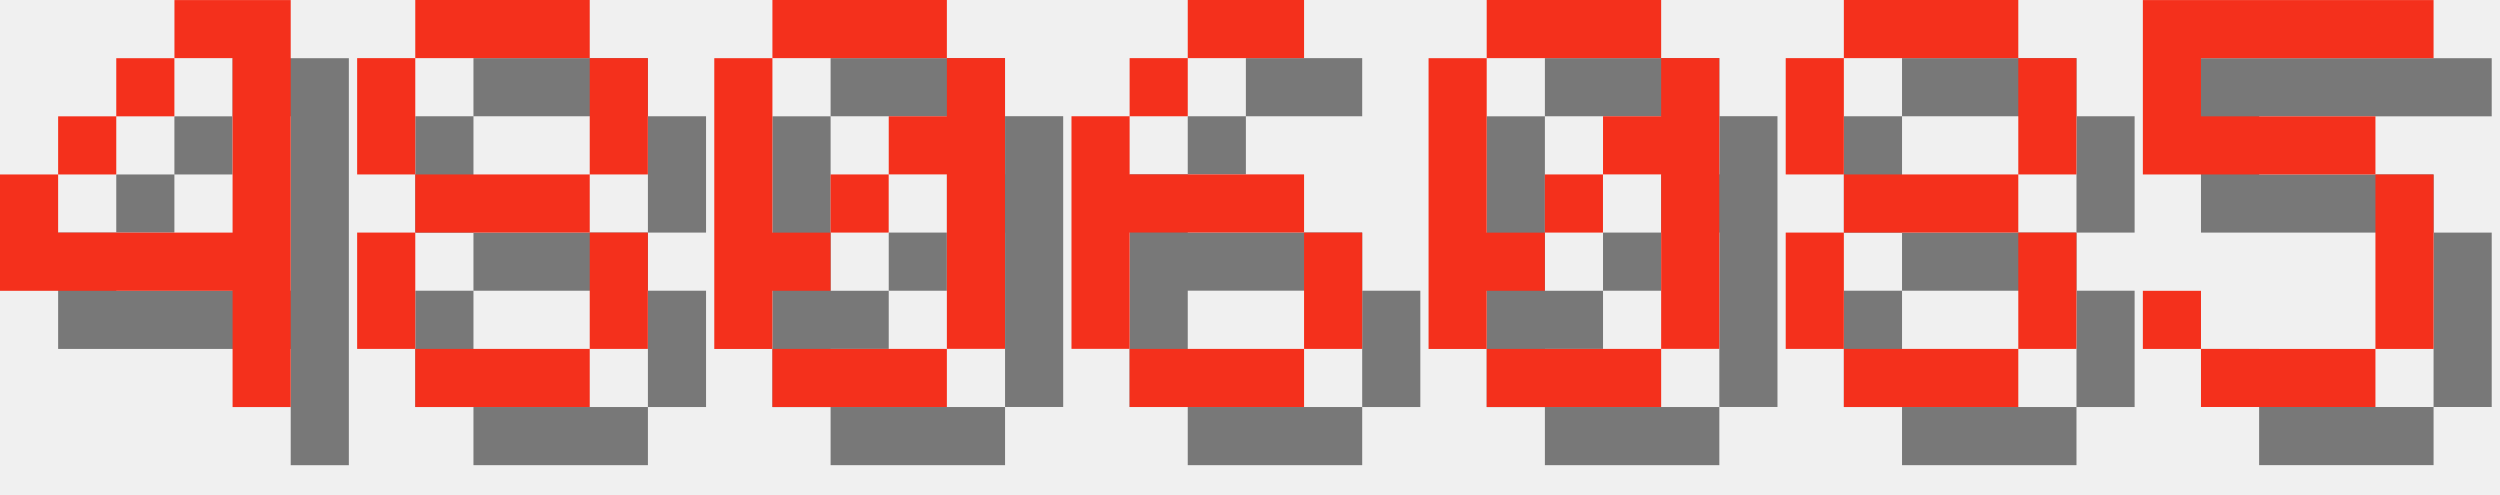
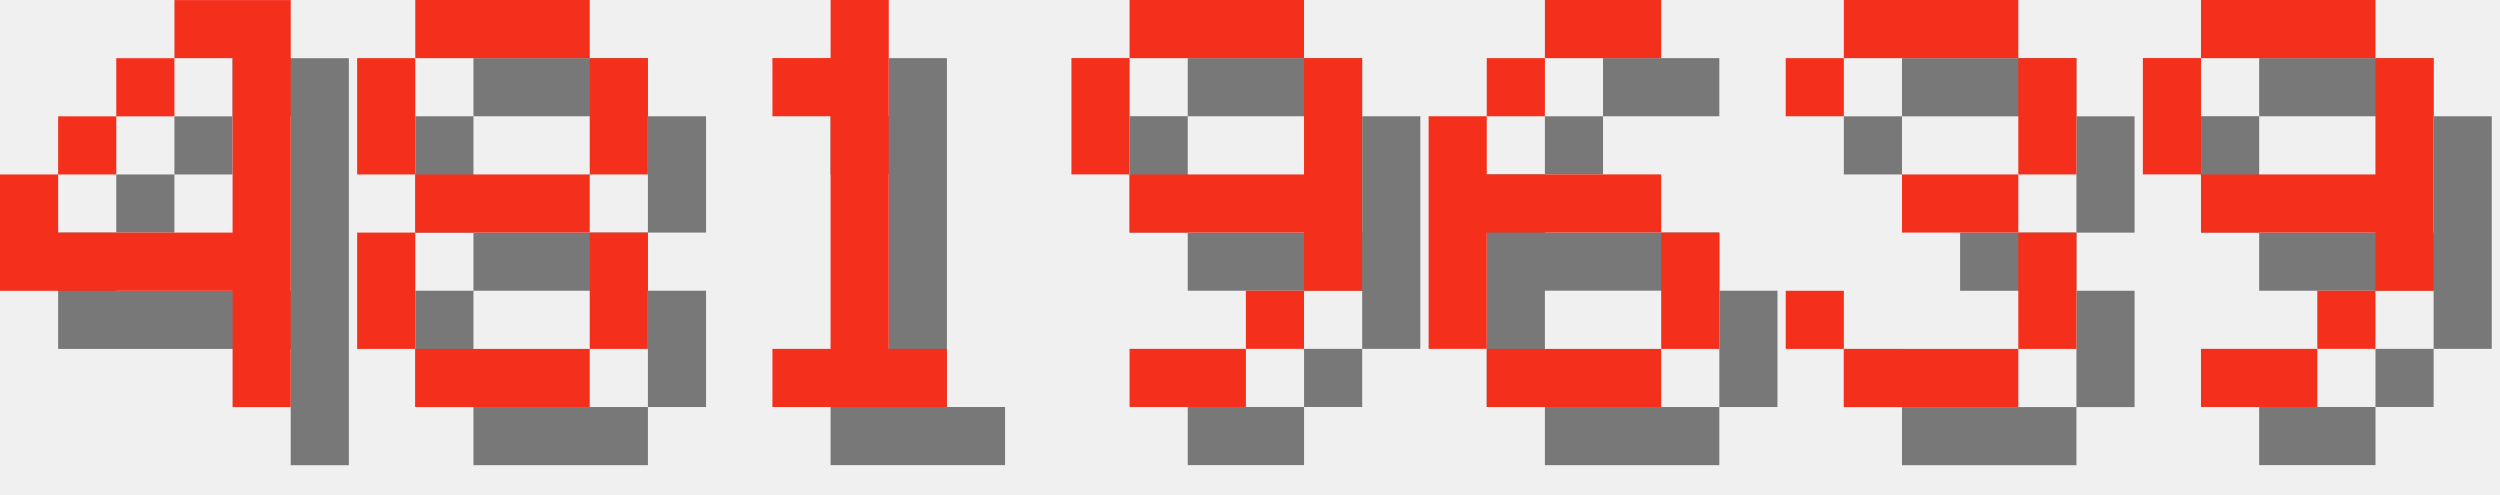
<svg xmlns="http://www.w3.org/2000/svg" version="1.1" width="182.0" height="36">
  <style>
        .text-foreground {
            fill: #F4301C;
        }
        .text-shadow {
            fill: #000000;
            fill-opacity: 0.5;
        }
    </style>
  <g class="digit" id="digit_4" transform="translate(0.0, 0), scale(4)">
    <path id="digit_4_shadow" class="text-shadow" d="m4.233 1.058v1.058h1.058v3.175h-3.175v-1.058h-1.058v2.117h4.233v2.117h1.058v-7.408h-2.117zm-2.117 3.175h1.058v-1.058h-1.058v1.058zm1.058-1.058h1.058v-1.058h-1.058v1.058z" fill-opacity=".5" style="paint-order:stroke fill markers" />
    <path id="digit_4_fg" class="text-foreground" d="m3.175 0v1.058h1.058v3.175h-3.175v-1.058h-1.058v2.117h4.233v2.117h1.058v-7.408h-2.117zm-2.117 3.175h1.058v-1.058h-1.058v1.058zm1.058-1.058h1.058v-1.058h-1.058v1.058z" fill="#fff" style="paint-order:stroke fill markers" />
  </g>
  <g class="digit" id="digit_8" transform="translate(26.0, 0), scale(4)">
    <path id="digit_8_shadow" class="text-shadow" d="m2.117 1.058v1.058h3.175v-1.058h-3.175zm3.175 1.058v2.117h1.058v-2.117h-1.058zm0 2.117h-3.175v1.058h3.175v-1.058zm0 1.058v2.117h1.058v-2.117h-1.058zm0 2.117h-3.175v1.058h3.175v-1.058zm-3.175 0v-2.117h-1.058v2.117h1.058zm0-3.175v-2.117h-1.058v2.117h1.058z" fill-opacity=".5" style="paint-order:stroke fill markers" />
    <path id="digit_8_fg" class="text-foreground" d="m1.058 0v1.058h3.175v-1.058h-3.175zm3.175 1.058v2.117h1.058v-2.117h-1.058zm0 2.117h-3.175v1.058h3.175v-1.058zm0 1.058v2.117h1.058v-2.117h-1.058zm0 2.117h-3.175v1.058h3.175v-1.058zm-3.175 0v-2.117h-1.058v2.117h1.058zm0-3.175v-2.117h-1.058v2.117h1.058z" fill="#fff" style="paint-order:stroke fill markers" />
  </g>
-   <g class="digit" id="digit_0" transform="translate(52.0, 0), scale(4)">
-     <path id="digit_0_shadow" class="text-shadow" d="m2.117 1.058v1.058h3.175v-1.058h-3.175zm3.175 1.058v1.058h-1.058v1.058h1.058v3.175h1.058v-5.292h-1.058zm0 5.292h-3.175v1.058h3.175v-1.058zm-3.175 0v-1.058h1.058v-1.058h-1.058v-3.175h-1.058v5.292h1.058zm1.058-2.117h1.058v-1.058h-1.058v1.058z" fill-opacity=".5" style="paint-order:stroke fill markers" />
-     <path id="digit_0_fg" class="text-foreground" d="m1.058 0v1.058h3.175v-1.058h-3.175zm3.175 1.058v1.058h-1.058v1.058h1.058v3.175h1.058v-5.292h-1.058zm0 5.292h-3.175v1.058h3.175v-1.058zm-3.175 0v-1.058h1.058v-1.058h-1.058v-3.175h-1.058v5.292h1.058zm1.058-2.117h1.058v-1.058h-1.058v1.058z" fill="#fff" style="paint-order:stroke fill markers" />
+   <g class="digit" id="digit_1" transform="translate(52.0, 0), scale(4)">
+     <path id="digit_1_shadow" class="text-shadow" d="m2.117 2.117v1.058h1.058v4.233h-1.058v1.058h3.175v-1.058h-1.058v-6.35h-1.058v1.058h-1.058z" fill-opacity=".5" style="paint-order:stroke fill markers" />
+     <path id="digit_1_fg" class="text-foreground" d="m1.058 1.058v1.058h1.058v4.233h-1.058v1.058h3.175v-1.058h-1.058v-6.35h-1.058v1.058h-1.058z" fill="#fff" style="paint-order:stroke fill markers" />
  </g>
-   <g class="digit" id="digit_6" transform="translate(78.0, 0), scale(4)">
+   <g class="digit" id="digit_9" transform="translate(78.0, 0), scale(4)">
+     <path id="digit_9_shadow" class="text-shadow" d="m2.117 1.058v1.058h3.175v-1.058h-3.175zm3.175 1.058v2.117h-3.175v1.058h3.175v1.058h1.058v-4.233h-1.058zm0 4.233h-1.058v1.058h1.058v-1.058zm-1.058 1.058h-2.117v1.058h2.117v-1.058zm-2.117-3.175v-2.117h-1.058v2.117h1.058z" fill-opacity=".5" style="paint-order:stroke fill markers" />
+     <path id="digit_9_fg" class="text-foreground" d="m1.058 0v1.058h3.175v-1.058h-3.175zm3.175 1.058v2.117h-3.175v1.058h3.175v1.058h1.058v-4.233h-1.058zm0 4.233h-1.058v1.058h1.058v-1.058zm-1.058 1.058h-2.117v1.058h2.117v-1.058zm-2.117-3.175v-2.117h-1.058v2.117h1.058z" fill="#fff" style="paint-order:stroke fill markers" />
+   </g>
+   <g class="digit" id="digit_6" transform="translate(104.0, 0), scale(4)">
    <path id="digit_6_shadow" class="text-shadow" d="m3.175 1.058v1.058h2.117v-1.058h-2.117zm0 1.058h-1.058v1.058h1.058v-1.058zm-1.058 1.058h-1.058v4.233h1.058v-2.117h3.175v-1.058h-3.175v-1.058zm3.175 2.117v2.117h1.058v-2.117h-1.058zm0 2.117h-3.175v1.058h3.175v-1.058z" fill-opacity=".5" style="paint-order:stroke fill markers" />
    <path id="digit_6_fg" class="text-foreground" d="m2.117 0v1.058h2.117v-1.058h-2.117zm0 1.058h-1.058v1.058h1.058v-1.058zm-1.058 1.058h-1.058v4.233h1.058v-2.117h3.175v-1.058h-3.175v-1.058zm3.175 2.117v2.117h1.058v-2.117h-1.058zm0 2.117h-3.175v1.058h3.175v-1.058z" fill="#fff" style="paint-order:stroke fill markers" />
  </g>
-   <g class="digit" id="digit_0" transform="translate(104.0, 0), scale(4)">
-     <path id="digit_0_shadow" class="text-shadow" d="m2.117 1.058v1.058h3.175v-1.058h-3.175zm3.175 1.058v1.058h-1.058v1.058h1.058v3.175h1.058v-5.292h-1.058zm0 5.292h-3.175v1.058h3.175v-1.058zm-3.175 0v-1.058h1.058v-1.058h-1.058v-3.175h-1.058v5.292h1.058zm1.058-2.117h1.058v-1.058h-1.058v1.058z" fill-opacity=".5" style="paint-order:stroke fill markers" />
-     <path id="digit_0_fg" class="text-foreground" d="m1.058 0v1.058h3.175v-1.058h-3.175zm3.175 1.058v1.058h-1.058v1.058h1.058v3.175h1.058v-5.292h-1.058zm0 5.292h-3.175v1.058h3.175v-1.058zm-3.175 0v-1.058h1.058v-1.058h-1.058v-3.175h-1.058v5.292h1.058zm1.058-2.117h1.058v-1.058h-1.058v1.058z" fill="#fff" style="paint-order:stroke fill markers" />
+   <g class="digit" id="digit_3" transform="translate(130.0, 0), scale(4)">
+     <path id="digit_3_shadow" class="text-shadow" d="m1.058 2.117v1.058h1.058v-1.058h3.175v2.117h-2.117v1.058h2.117v2.117h-3.175v-1.058h-1.058v1.058h1.058v1.058h3.175v-1.058h1.058v-2.117h-1.058v-1.058h1.058v-2.117h-1.058v-1.058h-3.175v1.058h-1.058z" fill-opacity=".5" style="paint-order:stroke fill markers" />
+     <path id="digit_3_fg" class="text-foreground" d="m0 1.058v1.058h1.058v-1.058h3.175v2.117h-2.117v1.058h2.117v2.117h-3.175v-1.058h-1.058v1.058h1.058v1.058h3.175v-1.058h1.058v-2.117h-1.058v-1.058h1.058v-2.117h-1.058v-1.058h-3.175v1.058h-1.058z" fill="#fff" style="paint-order:stroke fill markers" />
  </g>
-   <g class="digit" id="digit_8" transform="translate(130.0, 0), scale(4)">
-     <path id="digit_8_shadow" class="text-shadow" d="m2.117 1.058v1.058h3.175v-1.058h-3.175zm3.175 1.058v2.117h1.058v-2.117h-1.058zm0 2.117h-3.175v1.058h3.175v-1.058zm0 1.058v2.117h1.058v-2.117h-1.058zm0 2.117h-3.175v1.058h3.175v-1.058zm-3.175 0v-2.117h-1.058v2.117h1.058zm0-3.175v-2.117h-1.058v2.117h1.058z" fill-opacity=".5" style="paint-order:stroke fill markers" />
-     <path id="digit_8_fg" class="text-foreground" d="m1.058 0v1.058h3.175v-1.058h-3.175zm3.175 1.058v2.117h1.058v-2.117h-1.058zm0 2.117h-3.175v1.058h3.175v-1.058zm0 1.058v2.117h1.058v-2.117h-1.058zm0 2.117h-3.175v1.058h3.175v-1.058zm-3.175 0v-2.117h-1.058v2.117h1.058zm0-3.175v-2.117h-1.058v2.117h1.058z" fill="#fff" style="paint-order:stroke fill markers" />
-   </g>
-   <g class="digit" id="digit_5" transform="translate(156.0, 0), scale(4)">
-     <path id="digit_5_shadow" class="text-shadow" d="m1.058 1.058v3.175h4.233v3.175h-3.175v-1.058h-1.058v1.058h1.058v1.058h3.175v-1.058h1.058v-3.175h-1.058v-1.058h-3.175v-1.058h4.233v-1.058h-5.292z" fill-opacity=".5" style="paint-order:stroke fill markers" />
-     <path id="digit_5_fg" class="text-foreground" d="m0 0v3.175h4.233v3.175h-3.175v-1.058h-1.058v1.058h1.058v1.058h3.175v-1.058h1.058v-3.175h-1.058v-1.058h-3.175v-1.058h4.233v-1.058h-5.292z" fill="#fff" style="paint-order:stroke fill markers" />
+   <g class="digit" id="digit_9" transform="translate(156.0, 0), scale(4)">
+     <path id="digit_9_shadow" class="text-shadow" d="m2.117 1.058v1.058h3.175v-1.058h-3.175zm3.175 1.058v2.117h-3.175v1.058h3.175v1.058h1.058v-4.233h-1.058zm0 4.233h-1.058v1.058h1.058v-1.058zm-1.058 1.058h-2.117v1.058h2.117v-1.058zm-2.117-3.175v-2.117h-1.058v2.117h1.058z" fill-opacity=".5" style="paint-order:stroke fill markers" />
+     <path id="digit_9_fg" class="text-foreground" d="m1.058 0v1.058h3.175v-1.058h-3.175zm3.175 1.058v2.117h-3.175v1.058h3.175v1.058h1.058v-4.233h-1.058zm0 4.233h-1.058v1.058h1.058v-1.058zm-1.058 1.058h-2.117v1.058h2.117v-1.058zm-2.117-3.175v-2.117h-1.058v2.117h1.058z" fill="#fff" style="paint-order:stroke fill markers" />
  </g>
</svg>
